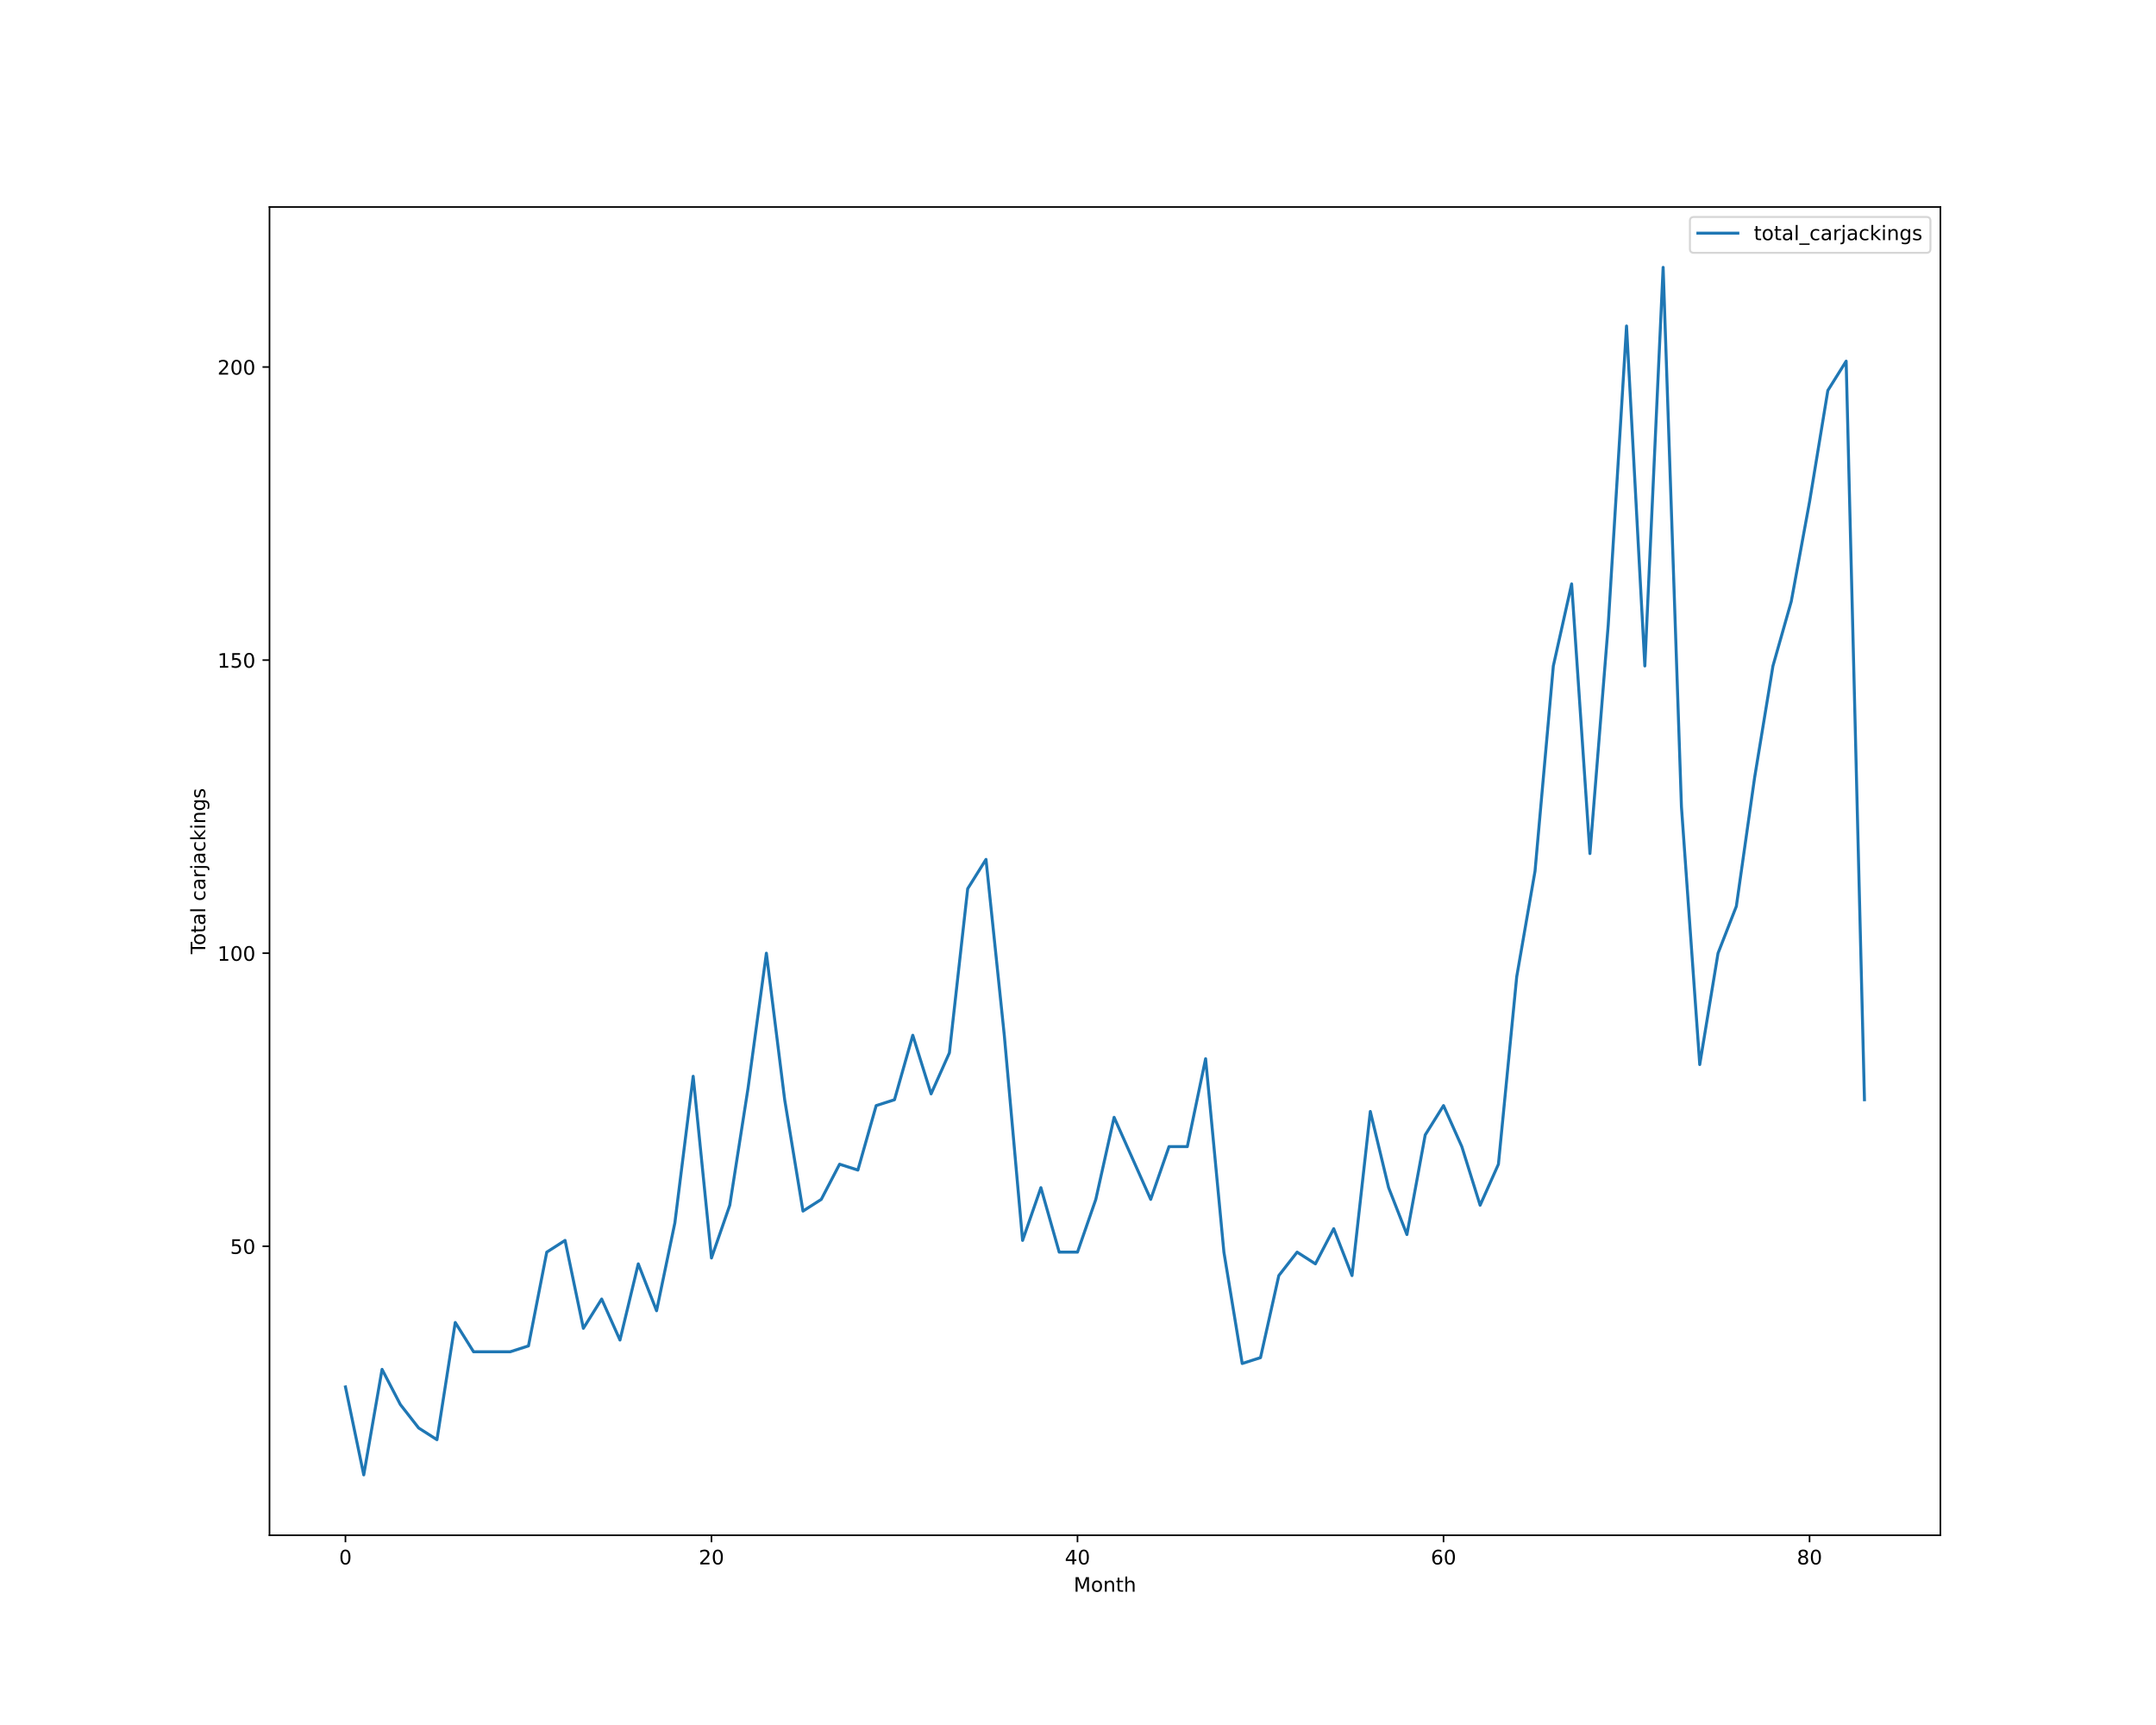
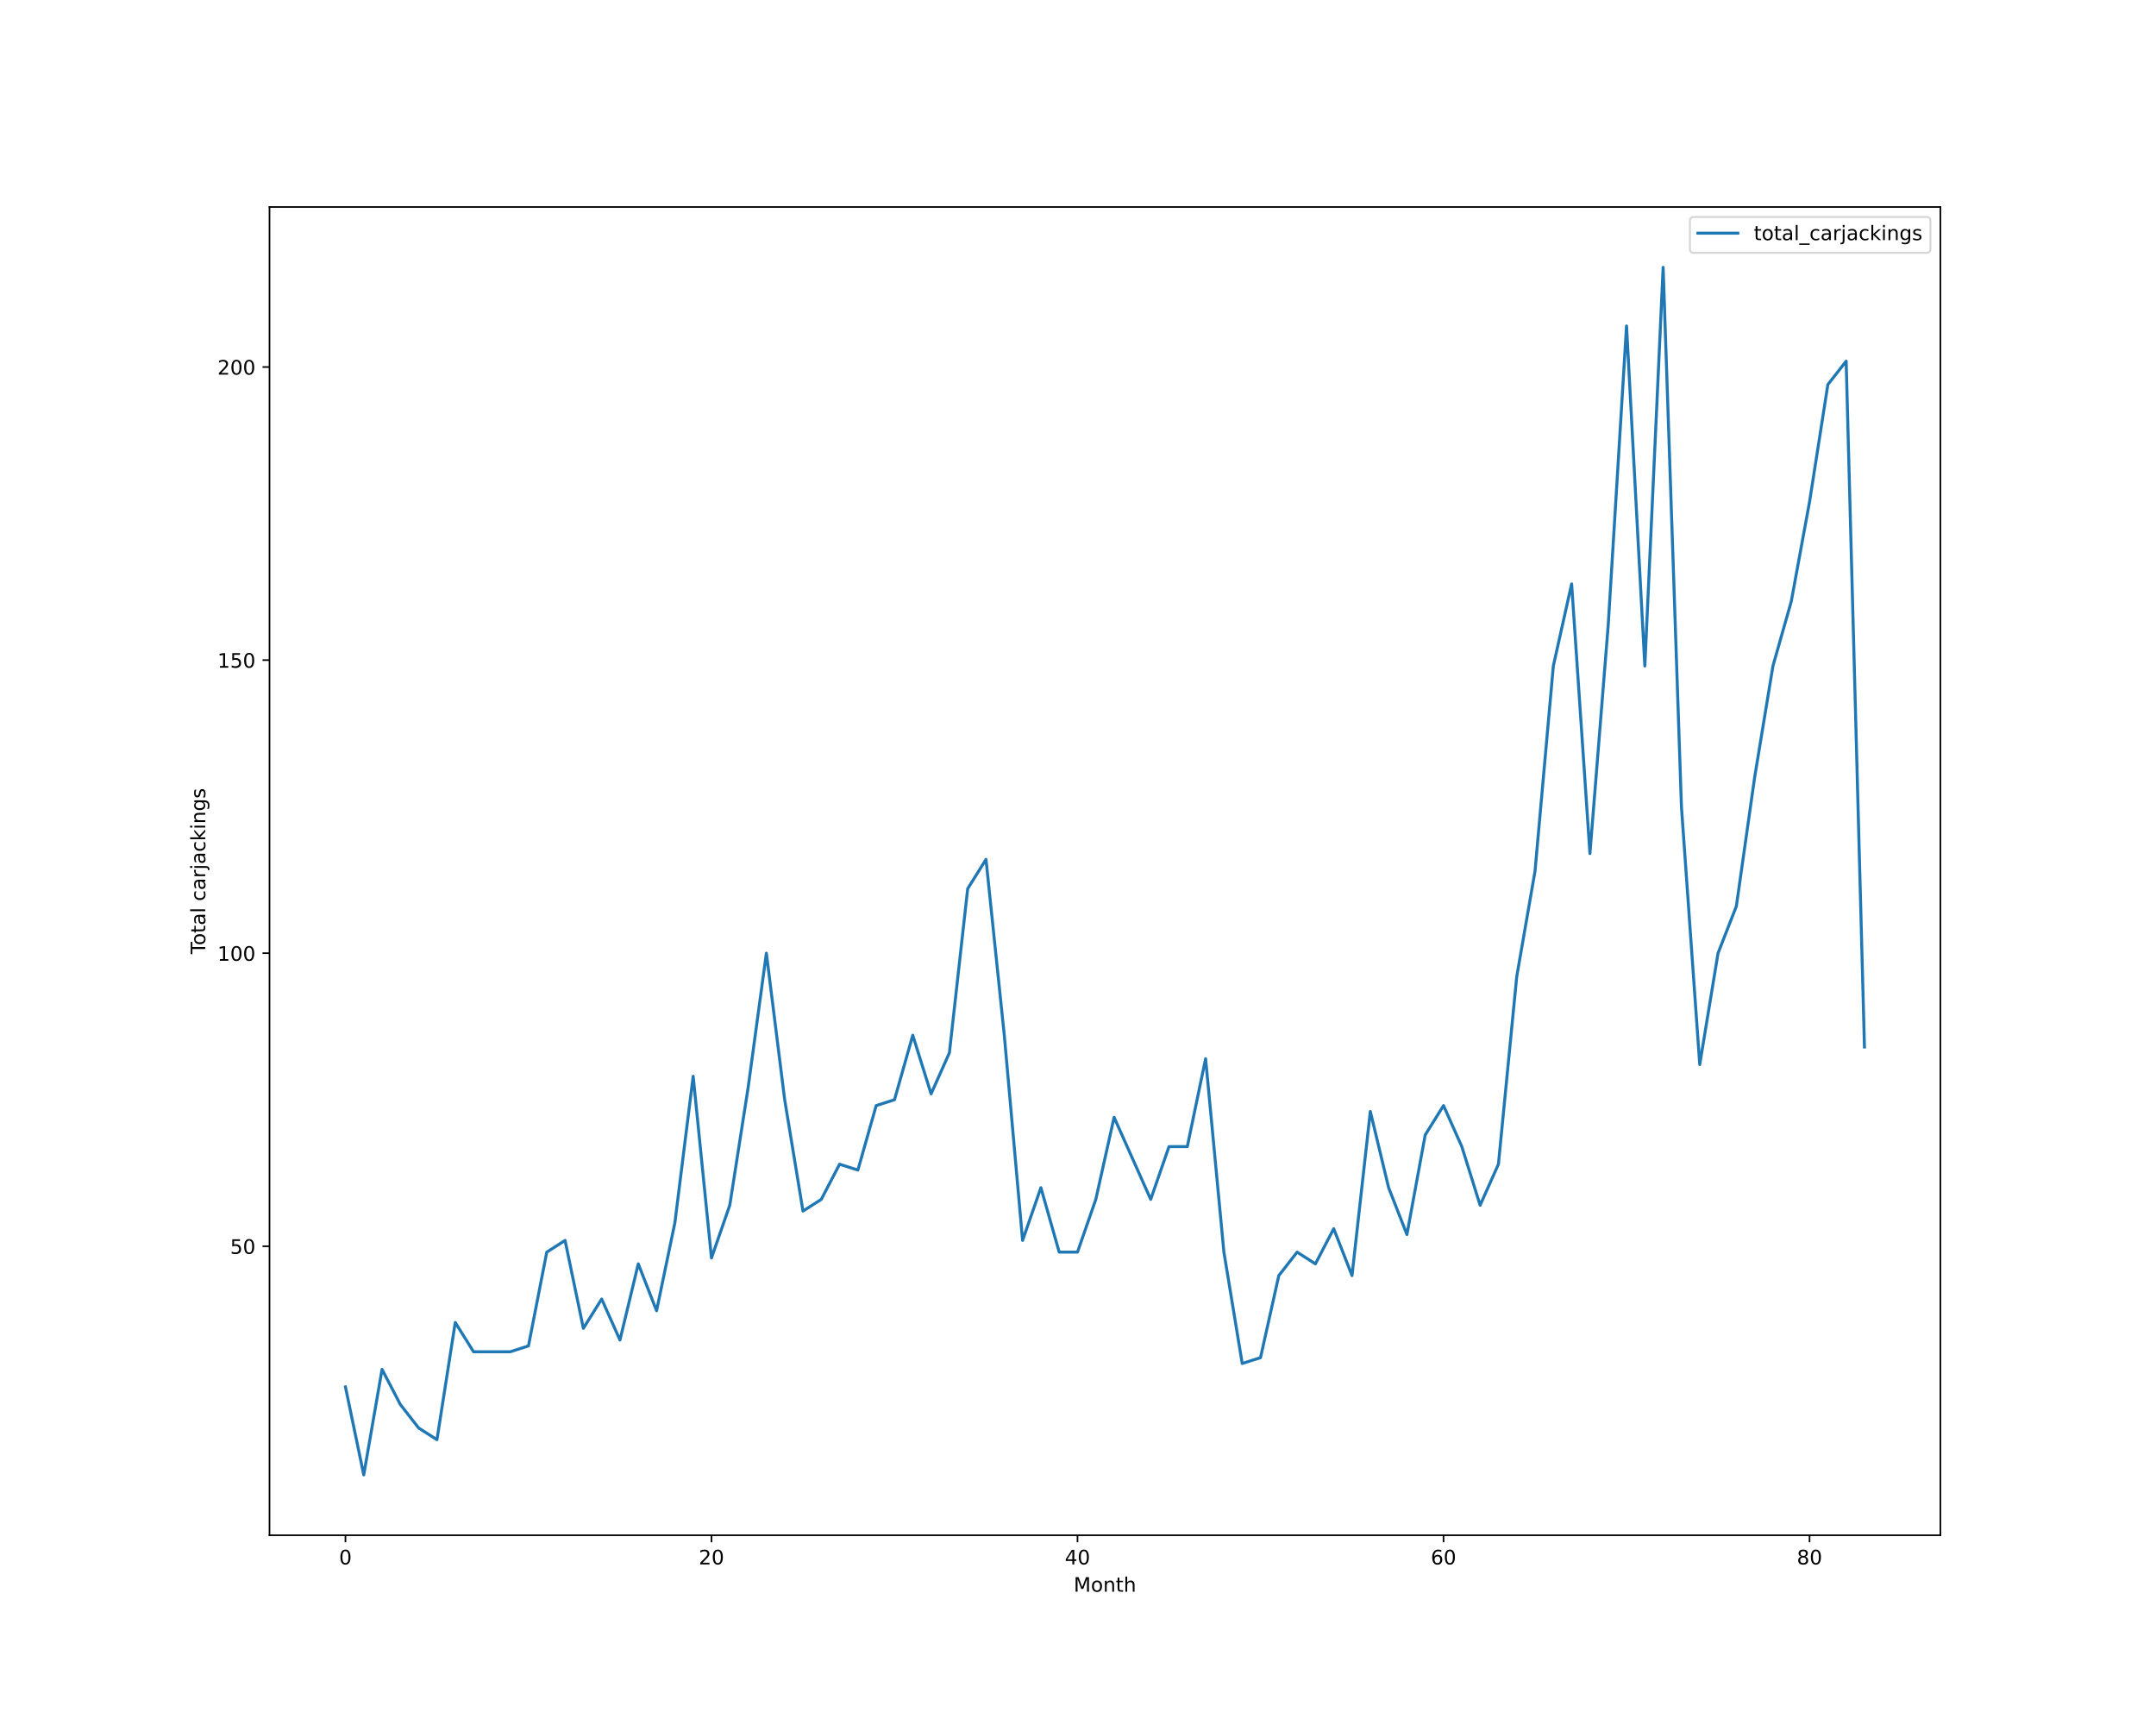
<svg xmlns="http://www.w3.org/2000/svg" xmlns:xlink="http://www.w3.org/1999/xlink" height="864pt" version="1.1" viewBox="0 0 1080 864" width="1080pt">
  <defs>
    <style type="text/css">*{stroke-linecap:butt;stroke-linejoin:round;}</style>
  </defs>
  <g id="figure_1">
    <g id="patch_1">
      <path d="M 0 864  L 1080 864  L 1080 0  L 0 0  z " style="fill:#ffffff;" />
    </g>
    <g id="axes_1">
      <g id="patch_2">
        <path d="M 135 768.96  L 972 768.96  L 972 103.68  L 135 103.68  z " style="fill:#ffffff;" />
      </g>
      <g id="matplotlib.axis_1">
        <g id="xtick_1">
          <g id="line2d_1">
            <defs>
-               <path d="M 0 0  L 0 3.5  " id="m03c6699940" style="stroke:#000000;stroke-width:0.8;" />
-             </defs>
-             <g>
-               <use style="stroke:#000000;stroke-width:0.8;" x="173.045" xlink:href="#m03c6699940" y="768.96" />
+               <path d="M 0 0  L 0 3.5  " id="mbde253417d" style="stroke:#000000;stroke-width:0.8;" />
+             </defs>
+             <g>
+               <use style="stroke:#000000;stroke-width:0.8;" x="173.045" xlink:href="#mbde253417d" y="768.96" />
            </g>
          </g>
          <g id="text_1">
            <g transform="translate(169.8642 783.5584)scale(0.1 -0.1)">
              <defs>
                <path d="M 2034 4250  Q 1547 4250 1301 3770  Q 1056 3291 1056 2328  Q 1056 1369 1301 889  Q 1547 409 2034 409  Q 2525 409 2770 889  Q 3016 1369 3016 2328  Q 3016 3291 2770 3770  Q 2525 4250 2034 4250  z M 2034 4750  Q 2819 4750 3233 4129  Q 3647 3509 3647 2328  Q 3647 1150 3233 529  Q 2819 -91 2034 -91  Q 1250 -91 836 529  Q 422 1150 422 2328  Q 422 3509 836 4129  Q 1250 4750 2034 4750  z " id="DejaVuSans-30" transform="scale(0.015625)" />
              </defs>
              <use xlink:href="#DejaVuSans-30" />
            </g>
          </g>
        </g>
        <g id="xtick_2">
          <g id="line2d_2">
            <g>
-               <use style="stroke:#000000;stroke-width:0.8;" x="356.397" xlink:href="#m03c6699940" y="768.96" />
+               <use style="stroke:#000000;stroke-width:0.8;" x="356.397" xlink:href="#mbde253417d" y="768.96" />
            </g>
          </g>
          <g id="text_2">
            <g transform="translate(350.0345 783.5584)scale(0.1 -0.1)">
              <defs>
                <path d="M 1228 531  L 3431 531  L 3431 0  L 469 0  L 469 531  Q 828 903 1448 1529  Q 2069 2156 2228 2338  Q 2531 2678 2651 2914  Q 2772 3150 2772 3378  Q 2772 3750 2511 3984  Q 2250 4219 1831 4219  Q 1534 4219 1204 4116  Q 875 4013 500 3803  L 500 4441  Q 881 4594 1212 4672  Q 1544 4750 1819 4750  Q 2544 4750 2975 4387  Q 3406 4025 3406 3419  Q 3406 3131 3298 2873  Q 3191 2616 2906 2266  Q 2828 2175 2409 1742  Q 1991 1309 1228 531  z " id="DejaVuSans-32" transform="scale(0.015625)" />
              </defs>
              <use xlink:href="#DejaVuSans-32" />
              <use x="63.623" xlink:href="#DejaVuSans-30" />
            </g>
          </g>
        </g>
        <g id="xtick_3">
          <g id="line2d_3">
            <g>
-               <use style="stroke:#000000;stroke-width:0.8;" x="539.749" xlink:href="#m03c6699940" y="768.96" />
+               <use style="stroke:#000000;stroke-width:0.8;" x="539.749" xlink:href="#mbde253417d" y="768.96" />
            </g>
          </g>
          <g id="text_3">
            <g transform="translate(533.3861 783.5584)scale(0.1 -0.1)">
              <defs>
                <path d="M 2419 4116  L 825 1625  L 2419 1625  L 2419 4116  z M 2253 4666  L 3047 4666  L 3047 1625  L 3713 1625  L 3713 1100  L 3047 1100  L 3047 0  L 2419 0  L 2419 1100  L 313 1100  L 313 1709  L 2253 4666  z " id="DejaVuSans-34" transform="scale(0.015625)" />
              </defs>
              <use xlink:href="#DejaVuSans-34" />
              <use x="63.623" xlink:href="#DejaVuSans-30" />
            </g>
          </g>
        </g>
        <g id="xtick_4">
          <g id="line2d_4">
            <g>
-               <use style="stroke:#000000;stroke-width:0.8;" x="723.1" xlink:href="#m03c6699940" y="768.96" />
+               <use style="stroke:#000000;stroke-width:0.8;" x="723.1" xlink:href="#mbde253417d" y="768.96" />
            </g>
          </g>
          <g id="text_4">
            <g transform="translate(716.7377 783.5584)scale(0.1 -0.1)">
              <defs>
                <path d="M 2113 2584  Q 1688 2584 1439 2293  Q 1191 2003 1191 1497  Q 1191 994 1439 701  Q 1688 409 2113 409  Q 2538 409 2786 701  Q 3034 994 3034 1497  Q 3034 2003 2786 2293  Q 2538 2584 2113 2584  z M 3366 4563  L 3366 3988  Q 3128 4100 2886 4159  Q 2644 4219 2406 4219  Q 1781 4219 1451 3797  Q 1122 3375 1075 2522  Q 1259 2794 1537 2939  Q 1816 3084 2150 3084  Q 2853 3084 3261 2657  Q 3669 2231 3669 1497  Q 3669 778 3244 343  Q 2819 -91 2113 -91  Q 1303 -91 875 529  Q 447 1150 447 2328  Q 447 3434 972 4092  Q 1497 4750 2381 4750  Q 2619 4750 2861 4703  Q 3103 4656 3366 4563  z " id="DejaVuSans-36" transform="scale(0.015625)" />
              </defs>
              <use xlink:href="#DejaVuSans-36" />
              <use x="63.623" xlink:href="#DejaVuSans-30" />
            </g>
          </g>
        </g>
        <g id="xtick_5">
          <g id="line2d_5">
            <g>
-               <use style="stroke:#000000;stroke-width:0.8;" x="906.452" xlink:href="#m03c6699940" y="768.96" />
+               <use style="stroke:#000000;stroke-width:0.8;" x="906.452" xlink:href="#mbde253417d" y="768.96" />
            </g>
          </g>
          <g id="text_5">
            <g transform="translate(900.0893 783.5584)scale(0.1 -0.1)">
              <defs>
                <path d="M 2034 2216  Q 1584 2216 1326 1975  Q 1069 1734 1069 1313  Q 1069 891 1326 650  Q 1584 409 2034 409  Q 2484 409 2743 651  Q 3003 894 3003 1313  Q 3003 1734 2745 1975  Q 2488 2216 2034 2216  z M 1403 2484  Q 997 2584 770 2862  Q 544 3141 544 3541  Q 544 4100 942 4425  Q 1341 4750 2034 4750  Q 2731 4750 3128 4425  Q 3525 4100 3525 3541  Q 3525 3141 3298 2862  Q 3072 2584 2669 2484  Q 3125 2378 3379 2068  Q 3634 1759 3634 1313  Q 3634 634 3220 271  Q 2806 -91 2034 -91  Q 1263 -91 848 271  Q 434 634 434 1313  Q 434 1759 690 2068  Q 947 2378 1403 2484  z M 1172 3481  Q 1172 3119 1398 2916  Q 1625 2713 2034 2713  Q 2441 2713 2670 2916  Q 2900 3119 2900 3481  Q 2900 3844 2670 4047  Q 2441 4250 2034 4250  Q 1625 4250 1398 4047  Q 1172 3844 1172 3481  z " id="DejaVuSans-38" transform="scale(0.015625)" />
              </defs>
              <use xlink:href="#DejaVuSans-38" />
              <use x="63.623" xlink:href="#DejaVuSans-30" />
            </g>
          </g>
        </g>
        <g id="text_6">
          <g transform="translate(537.8289 797.2366)scale(0.1 -0.1)">
            <defs>
              <path d="M 628 4666  L 1569 4666  L 2759 1491  L 3956 4666  L 4897 4666  L 4897 0  L 4281 0  L 4281 4097  L 3078 897  L 2444 897  L 1241 4097  L 1241 0  L 628 0  L 628 4666  z " id="DejaVuSans-4d" transform="scale(0.015625)" />
              <path d="M 1959 3097  Q 1497 3097 1228 2736  Q 959 2375 959 1747  Q 959 1119 1226 758  Q 1494 397 1959 397  Q 2419 397 2687 759  Q 2956 1122 2956 1747  Q 2956 2369 2687 2733  Q 2419 3097 1959 3097  z M 1959 3584  Q 2709 3584 3137 3096  Q 3566 2609 3566 1747  Q 3566 888 3137 398  Q 2709 -91 1959 -91  Q 1206 -91 779 398  Q 353 888 353 1747  Q 353 2609 779 3096  Q 1206 3584 1959 3584  z " id="DejaVuSans-6f" transform="scale(0.015625)" />
              <path d="M 3513 2113  L 3513 0  L 2938 0  L 2938 2094  Q 2938 2591 2744 2837  Q 2550 3084 2163 3084  Q 1697 3084 1428 2787  Q 1159 2491 1159 1978  L 1159 0  L 581 0  L 581 3500  L 1159 3500  L 1159 2956  Q 1366 3272 1645 3428  Q 1925 3584 2291 3584  Q 2894 3584 3203 3211  Q 3513 2838 3513 2113  z " id="DejaVuSans-6e" transform="scale(0.015625)" />
              <path d="M 1172 4494  L 1172 3500  L 2356 3500  L 2356 3053  L 1172 3053  L 1172 1153  Q 1172 725 1289 603  Q 1406 481 1766 481  L 2356 481  L 2356 0  L 1766 0  Q 1100 0 847 248  Q 594 497 594 1153  L 594 3053  L 172 3053  L 172 3500  L 594 3500  L 594 4494  L 1172 4494  z " id="DejaVuSans-74" transform="scale(0.015625)" />
              <path d="M 3513 2113  L 3513 0  L 2938 0  L 2938 2094  Q 2938 2591 2744 2837  Q 2550 3084 2163 3084  Q 1697 3084 1428 2787  Q 1159 2491 1159 1978  L 1159 0  L 581 0  L 581 4863  L 1159 4863  L 1159 2956  Q 1366 3272 1645 3428  Q 1925 3584 2291 3584  Q 2894 3584 3203 3211  Q 3513 2838 3513 2113  z " id="DejaVuSans-68" transform="scale(0.015625)" />
            </defs>
            <use xlink:href="#DejaVuSans-4d" />
            <use x="86.279" xlink:href="#DejaVuSans-6f" />
            <use x="147.461" xlink:href="#DejaVuSans-6e" />
            <use x="210.84" xlink:href="#DejaVuSans-74" />
            <use x="250.049" xlink:href="#DejaVuSans-68" />
          </g>
        </g>
      </g>
      <g id="matplotlib.axis_2">
        <g id="ytick_1">
          <g id="line2d_6">
            <defs>
-               <path d="M 0 0  L -3.5 0  " id="m32a241f48e" style="stroke:#000000;stroke-width:0.8;" />
-             </defs>
-             <g>
-               <use style="stroke:#000000;stroke-width:0.8;" x="135" xlink:href="#m32a241f48e" y="624.219" />
+               <path d="M 0 0  L -3.5 0  " id="m43500d7520" style="stroke:#000000;stroke-width:0.8;" />
+             </defs>
+             <g>
+               <use style="stroke:#000000;stroke-width:0.8;" x="135" xlink:href="#m43500d7520" y="624.219" />
            </g>
          </g>
          <g id="text_7">
            <g transform="translate(115.275 628.0182)scale(0.1 -0.1)">
              <defs>
                <path d="M 691 4666  L 3169 4666  L 3169 4134  L 1269 4134  L 1269 2991  Q 1406 3038 1543 3061  Q 1681 3084 1819 3084  Q 2600 3084 3056 2656  Q 3513 2228 3513 1497  Q 3513 744 3044 326  Q 2575 -91 1722 -91  Q 1428 -91 1123 -41  Q 819 9 494 109  L 494 744  Q 775 591 1075 516  Q 1375 441 1709 441  Q 2250 441 2565 725  Q 2881 1009 2881 1497  Q 2881 1984 2565 2268  Q 2250 2553 1709 2553  Q 1456 2553 1204 2497  Q 953 2441 691 2322  L 691 4666  z " id="DejaVuSans-35" transform="scale(0.015625)" />
              </defs>
              <use xlink:href="#DejaVuSans-35" />
              <use x="63.623" xlink:href="#DejaVuSans-30" />
            </g>
          </g>
        </g>
        <g id="ytick_2">
          <g id="line2d_7">
            <g>
-               <use style="stroke:#000000;stroke-width:0.8;" x="135" xlink:href="#m32a241f48e" y="477.423" />
+               <use style="stroke:#000000;stroke-width:0.8;" x="135" xlink:href="#m43500d7520" y="477.423" />
            </g>
          </g>
          <g id="text_8">
            <g transform="translate(108.9125 481.2221)scale(0.1 -0.1)">
              <defs>
                <path d="M 794 531  L 1825 531  L 1825 4091  L 703 3866  L 703 4441  L 1819 4666  L 2450 4666  L 2450 531  L 3481 531  L 3481 0  L 794 0  L 794 531  z " id="DejaVuSans-31" transform="scale(0.015625)" />
              </defs>
              <use xlink:href="#DejaVuSans-31" />
              <use x="63.623" xlink:href="#DejaVuSans-30" />
              <use x="127.246" xlink:href="#DejaVuSans-30" />
            </g>
          </g>
        </g>
        <g id="ytick_3">
          <g id="line2d_8">
            <g>
-               <use style="stroke:#000000;stroke-width:0.8;" x="135" xlink:href="#m32a241f48e" y="330.627" />
+               <use style="stroke:#000000;stroke-width:0.8;" x="135" xlink:href="#m43500d7520" y="330.627" />
            </g>
          </g>
          <g id="text_9">
            <g transform="translate(108.9125 334.426)scale(0.1 -0.1)">
              <use xlink:href="#DejaVuSans-31" />
              <use x="63.623" xlink:href="#DejaVuSans-35" />
              <use x="127.246" xlink:href="#DejaVuSans-30" />
            </g>
          </g>
        </g>
        <g id="ytick_4">
          <g id="line2d_9">
            <g>
-               <use style="stroke:#000000;stroke-width:0.8;" x="135" xlink:href="#m32a241f48e" y="183.831" />
+               <use style="stroke:#000000;stroke-width:0.8;" x="135" xlink:href="#m43500d7520" y="183.831" />
            </g>
          </g>
          <g id="text_10">
            <g transform="translate(108.9125 187.6299)scale(0.1 -0.1)">
              <use xlink:href="#DejaVuSans-32" />
              <use x="63.623" xlink:href="#DejaVuSans-30" />
              <use x="127.246" xlink:href="#DejaVuSans-30" />
            </g>
          </g>
        </g>
        <g id="text_11">
          <g transform="translate(102.8328 477.8888)rotate(-90)scale(0.1 -0.1)">
            <defs>
              <path d="M -19 4666  L 3928 4666  L 3928 4134  L 2272 4134  L 2272 0  L 1638 0  L 1638 4134  L -19 4134  L -19 4666  z " id="DejaVuSans-54" transform="scale(0.015625)" />
              <path d="M 2194 1759  Q 1497 1759 1228 1600  Q 959 1441 959 1056  Q 959 750 1161 570  Q 1363 391 1709 391  Q 2188 391 2477 730  Q 2766 1069 2766 1631  L 2766 1759  L 2194 1759  z M 3341 1997  L 3341 0  L 2766 0  L 2766 531  Q 2569 213 2275 61  Q 1981 -91 1556 -91  Q 1019 -91 701 211  Q 384 513 384 1019  Q 384 1609 779 1909  Q 1175 2209 1959 2209  L 2766 2209  L 2766 2266  Q 2766 2663 2505 2880  Q 2244 3097 1772 3097  Q 1472 3097 1187 3025  Q 903 2953 641 2809  L 641 3341  Q 956 3463 1253 3523  Q 1550 3584 1831 3584  Q 2591 3584 2966 3190  Q 3341 2797 3341 1997  z " id="DejaVuSans-61" transform="scale(0.015625)" />
              <path d="M 603 4863  L 1178 4863  L 1178 0  L 603 0  L 603 4863  z " id="DejaVuSans-6c" transform="scale(0.015625)" />
              <path id="DejaVuSans-20" transform="scale(0.015625)" />
              <path d="M 3122 3366  L 3122 2828  Q 2878 2963 2633 3030  Q 2388 3097 2138 3097  Q 1578 3097 1268 2742  Q 959 2388 959 1747  Q 959 1106 1268 751  Q 1578 397 2138 397  Q 2388 397 2633 464  Q 2878 531 3122 666  L 3122 134  Q 2881 22 2623 -34  Q 2366 -91 2075 -91  Q 1284 -91 818 406  Q 353 903 353 1747  Q 353 2603 823 3093  Q 1294 3584 2113 3584  Q 2378 3584 2631 3529  Q 2884 3475 3122 3366  z " id="DejaVuSans-63" transform="scale(0.015625)" />
              <path d="M 2631 2963  Q 2534 3019 2420 3045  Q 2306 3072 2169 3072  Q 1681 3072 1420 2755  Q 1159 2438 1159 1844  L 1159 0  L 581 0  L 581 3500  L 1159 3500  L 1159 2956  Q 1341 3275 1631 3429  Q 1922 3584 2338 3584  Q 2397 3584 2469 3576  Q 2541 3569 2628 3553  L 2631 2963  z " id="DejaVuSans-72" transform="scale(0.015625)" />
              <path d="M 603 3500  L 1178 3500  L 1178 -63  Q 1178 -731 923 -1031  Q 669 -1331 103 -1331  L -116 -1331  L -116 -844  L 38 -844  Q 366 -844 484 -692  Q 603 -541 603 -63  L 603 3500  z M 603 4863  L 1178 4863  L 1178 4134  L 603 4134  L 603 4863  z " id="DejaVuSans-6a" transform="scale(0.015625)" />
              <path d="M 581 4863  L 1159 4863  L 1159 1991  L 2875 3500  L 3609 3500  L 1753 1863  L 3688 0  L 2938 0  L 1159 1709  L 1159 0  L 581 0  L 581 4863  z " id="DejaVuSans-6b" transform="scale(0.015625)" />
              <path d="M 603 3500  L 1178 3500  L 1178 0  L 603 0  L 603 3500  z M 603 4863  L 1178 4863  L 1178 4134  L 603 4134  L 603 4863  z " id="DejaVuSans-69" transform="scale(0.015625)" />
              <path d="M 2906 1791  Q 2906 2416 2648 2759  Q 2391 3103 1925 3103  Q 1463 3103 1205 2759  Q 947 2416 947 1791  Q 947 1169 1205 825  Q 1463 481 1925 481  Q 2391 481 2648 825  Q 2906 1169 2906 1791  z M 3481 434  Q 3481 -459 3084 -895  Q 2688 -1331 1869 -1331  Q 1566 -1331 1297 -1286  Q 1028 -1241 775 -1147  L 775 -588  Q 1028 -725 1275 -790  Q 1522 -856 1778 -856  Q 2344 -856 2625 -561  Q 2906 -266 2906 331  L 2906 616  Q 2728 306 2450 153  Q 2172 0 1784 0  Q 1141 0 747 490  Q 353 981 353 1791  Q 353 2603 747 3093  Q 1141 3584 1784 3584  Q 2172 3584 2450 3431  Q 2728 3278 2906 2969  L 2906 3500  L 3481 3500  L 3481 434  z " id="DejaVuSans-67" transform="scale(0.015625)" />
              <path d="M 2834 3397  L 2834 2853  Q 2591 2978 2328 3040  Q 2066 3103 1784 3103  Q 1356 3103 1142 2972  Q 928 2841 928 2578  Q 928 2378 1081 2264  Q 1234 2150 1697 2047  L 1894 2003  Q 2506 1872 2764 1633  Q 3022 1394 3022 966  Q 3022 478 2636 193  Q 2250 -91 1575 -91  Q 1294 -91 989 -36  Q 684 19 347 128  L 347 722  Q 666 556 975 473  Q 1284 391 1588 391  Q 1994 391 2212 530  Q 2431 669 2431 922  Q 2431 1156 2273 1281  Q 2116 1406 1581 1522  L 1381 1569  Q 847 1681 609 1914  Q 372 2147 372 2553  Q 372 3047 722 3315  Q 1072 3584 1716 3584  Q 2034 3584 2315 3537  Q 2597 3491 2834 3397  z " id="DejaVuSans-73" transform="scale(0.015625)" />
            </defs>
            <use xlink:href="#DejaVuSans-54" />
            <use x="44.084" xlink:href="#DejaVuSans-6f" />
            <use x="105.266" xlink:href="#DejaVuSans-74" />
            <use x="144.475" xlink:href="#DejaVuSans-61" />
            <use x="205.754" xlink:href="#DejaVuSans-6c" />
            <use x="233.537" xlink:href="#DejaVuSans-20" />
            <use x="265.324" xlink:href="#DejaVuSans-63" />
            <use x="320.305" xlink:href="#DejaVuSans-61" />
            <use x="381.584" xlink:href="#DejaVuSans-72" />
            <use x="422.697" xlink:href="#DejaVuSans-6a" />
            <use x="450.48" xlink:href="#DejaVuSans-61" />
            <use x="511.76" xlink:href="#DejaVuSans-63" />
            <use x="566.74" xlink:href="#DejaVuSans-6b" />
            <use x="624.65" xlink:href="#DejaVuSans-69" />
            <use x="652.434" xlink:href="#DejaVuSans-6e" />
            <use x="715.812" xlink:href="#DejaVuSans-67" />
            <use x="779.289" xlink:href="#DejaVuSans-73" />
          </g>
        </g>
      </g>
      <g id="line2d_10">
-         <path clip-path="url(#pc6754acc60)" d="M 173.045 694.681  L 182.213 738.72  L 191.381 685.873  L 200.548 703.489  L 209.716 715.233  L 218.883 721.104  L 228.051 662.386  L 237.219 677.066  L 246.386 677.066  L 255.554 677.066  L 264.721 674.13  L 273.889 627.155  L 283.056 621.283  L 292.224 665.322  L 301.392 650.642  L 310.559 671.194  L 319.727 633.027  L 328.894 656.514  L 338.062 612.475  L 347.229 539.077  L 356.397 630.091  L 365.565 603.668  L 374.732 544.949  L 383.9 477.423  L 393.067 550.821  L 402.235 606.603  L 411.403 600.732  L 420.57 583.116  L 429.738 586.052  L 438.905 553.757  L 448.073 550.821  L 457.24 518.526  L 466.408 547.885  L 475.576 527.334  L 484.743 445.128  L 493.911 430.448  L 503.078 518.526  L 512.246 621.283  L 521.413 594.86  L 530.581 627.155  L 539.749 627.155  L 548.916 600.732  L 558.084 559.629  L 567.251 580.18  L 576.419 600.732  L 585.587 574.308  L 594.754 574.308  L 603.922 530.27  L 613.089 627.155  L 622.257 682.937  L 631.424 680.002  L 640.592 638.899  L 649.76 627.155  L 658.927 633.027  L 668.095 615.411  L 677.262 638.899  L 686.43 556.693  L 695.597 594.86  L 704.765 618.347  L 713.933 568.437  L 723.1 553.757  L 732.268 574.308  L 741.435 603.668  L 750.603 583.116  L 759.771 489.167  L 768.938 436.32  L 778.106 333.563  L 787.273 292.46  L 796.441 427.512  L 805.608 313.011  L 814.776 163.279  L 823.944 333.563  L 833.111 133.92  L 842.279 404.025  L 851.446 533.205  L 860.614 477.423  L 869.781 453.936  L 878.949 389.345  L 888.117 333.563  L 897.284 301.268  L 906.452 251.357  L 915.619 195.574  L 924.787 180.895  L 933.955 550.821  " style="fill:none;stroke:#1f77b4;stroke-linecap:square;stroke-width:1.5;" />
+         <path clip-path="url(#pcc15b0fc67)" d="M 173.045 694.681  L 182.213 738.72  L 191.381 685.873  L 200.548 703.489  L 209.716 715.233  L 218.883 721.104  L 228.051 662.386  L 237.219 677.066  L 246.386 677.066  L 255.554 677.066  L 264.721 674.13  L 273.889 627.155  L 283.056 621.283  L 292.224 665.322  L 301.392 650.642  L 310.559 671.194  L 319.727 633.027  L 328.894 656.514  L 338.062 612.475  L 347.229 539.077  L 356.397 630.091  L 365.565 603.668  L 374.732 544.949  L 383.9 477.423  L 393.067 550.821  L 402.235 606.603  L 411.403 600.732  L 420.57 583.116  L 429.738 586.052  L 438.905 553.757  L 448.073 550.821  L 457.24 518.526  L 466.408 547.885  L 475.576 527.334  L 484.743 445.128  L 493.911 430.448  L 503.078 518.526  L 512.246 621.283  L 521.413 594.86  L 530.581 627.155  L 539.749 627.155  L 548.916 600.732  L 558.084 559.629  L 567.251 580.18  L 576.419 600.732  L 585.587 574.308  L 594.754 574.308  L 603.922 530.27  L 613.089 627.155  L 622.257 682.937  L 631.424 680.002  L 640.592 638.899  L 649.76 627.155  L 658.927 633.027  L 668.095 615.411  L 677.262 638.899  L 686.43 556.693  L 695.597 594.86  L 704.765 618.347  L 713.933 568.437  L 723.1 553.757  L 732.268 574.308  L 741.435 603.668  L 750.603 583.116  L 759.771 489.167  L 768.938 436.32  L 778.106 333.563  L 787.273 292.46  L 796.441 427.512  L 805.608 313.011  L 814.776 163.279  L 823.944 333.563  L 833.111 133.92  L 842.279 404.025  L 851.446 533.205  L 860.614 477.423  L 869.781 453.936  L 878.949 389.345  L 888.117 333.563  L 897.284 301.268  L 906.452 251.357  L 915.619 192.638  L 924.787 180.895  L 933.955 524.398  " style="fill:none;stroke:#1f77b4;stroke-linecap:square;stroke-width:1.5;" />
      </g>
      <g id="patch_3">
        <path d="M 135 768.96  L 135 103.68  " style="fill:none;stroke:#000000;stroke-linecap:square;stroke-linejoin:miter;stroke-width:0.8;" />
      </g>
      <g id="patch_4">
        <path d="M 972 768.96  L 972 103.68  " style="fill:none;stroke:#000000;stroke-linecap:square;stroke-linejoin:miter;stroke-width:0.8;" />
      </g>
      <g id="patch_5">
        <path d="M 135 768.96  L 972 768.96  " style="fill:none;stroke:#000000;stroke-linecap:square;stroke-linejoin:miter;stroke-width:0.8;" />
      </g>
      <g id="patch_6">
        <path d="M 135 103.68  L 972 103.68  " style="fill:none;stroke:#000000;stroke-linecap:square;stroke-linejoin:miter;stroke-width:0.8;" />
      </g>
      <g id="legend_1">
        <g id="patch_7">
          <path d="M 848.528 126.636  L 965 126.636  Q 967 126.636 967 124.636  L 967 110.68  Q 967 108.68 965 108.68  L 848.528 108.68  Q 846.528 108.68 846.528 110.68  L 846.528 124.636  Q 846.528 126.636 848.528 126.636  z " style="fill:#ffffff;opacity:0.8;stroke:#cccccc;stroke-linejoin:miter;" />
        </g>
        <g id="line2d_11">
          <path d="M 850.528 116.778  L 870.528 116.778  " style="fill:none;stroke:#1f77b4;stroke-linecap:square;stroke-width:1.5;" />
        </g>
        <g id="line2d_12" />
        <g id="text_12">
          <g transform="translate(878.5281 120.2784)scale(0.1 -0.1)">
            <defs>
              <path d="M 3263 -1063  L 3263 -1509  L -63 -1509  L -63 -1063  L 3263 -1063  z " id="DejaVuSans-5f" transform="scale(0.015625)" />
            </defs>
            <use xlink:href="#DejaVuSans-74" />
            <use x="39.209" xlink:href="#DejaVuSans-6f" />
            <use x="100.391" xlink:href="#DejaVuSans-74" />
            <use x="139.6" xlink:href="#DejaVuSans-61" />
            <use x="200.879" xlink:href="#DejaVuSans-6c" />
            <use x="228.662" xlink:href="#DejaVuSans-5f" />
            <use x="278.662" xlink:href="#DejaVuSans-63" />
            <use x="333.643" xlink:href="#DejaVuSans-61" />
            <use x="394.922" xlink:href="#DejaVuSans-72" />
            <use x="436.035" xlink:href="#DejaVuSans-6a" />
            <use x="463.818" xlink:href="#DejaVuSans-61" />
            <use x="525.098" xlink:href="#DejaVuSans-63" />
            <use x="580.078" xlink:href="#DejaVuSans-6b" />
            <use x="637.988" xlink:href="#DejaVuSans-69" />
            <use x="665.771" xlink:href="#DejaVuSans-6e" />
            <use x="729.15" xlink:href="#DejaVuSans-67" />
            <use x="792.627" xlink:href="#DejaVuSans-73" />
          </g>
        </g>
      </g>
    </g>
  </g>
  <defs>
-     <clipPath id="pc6754acc60">
+     <clipPath id="pcc15b0fc67">
      <rect height="665.28" width="837" x="135" y="103.68" />
    </clipPath>
  </defs>
</svg>
